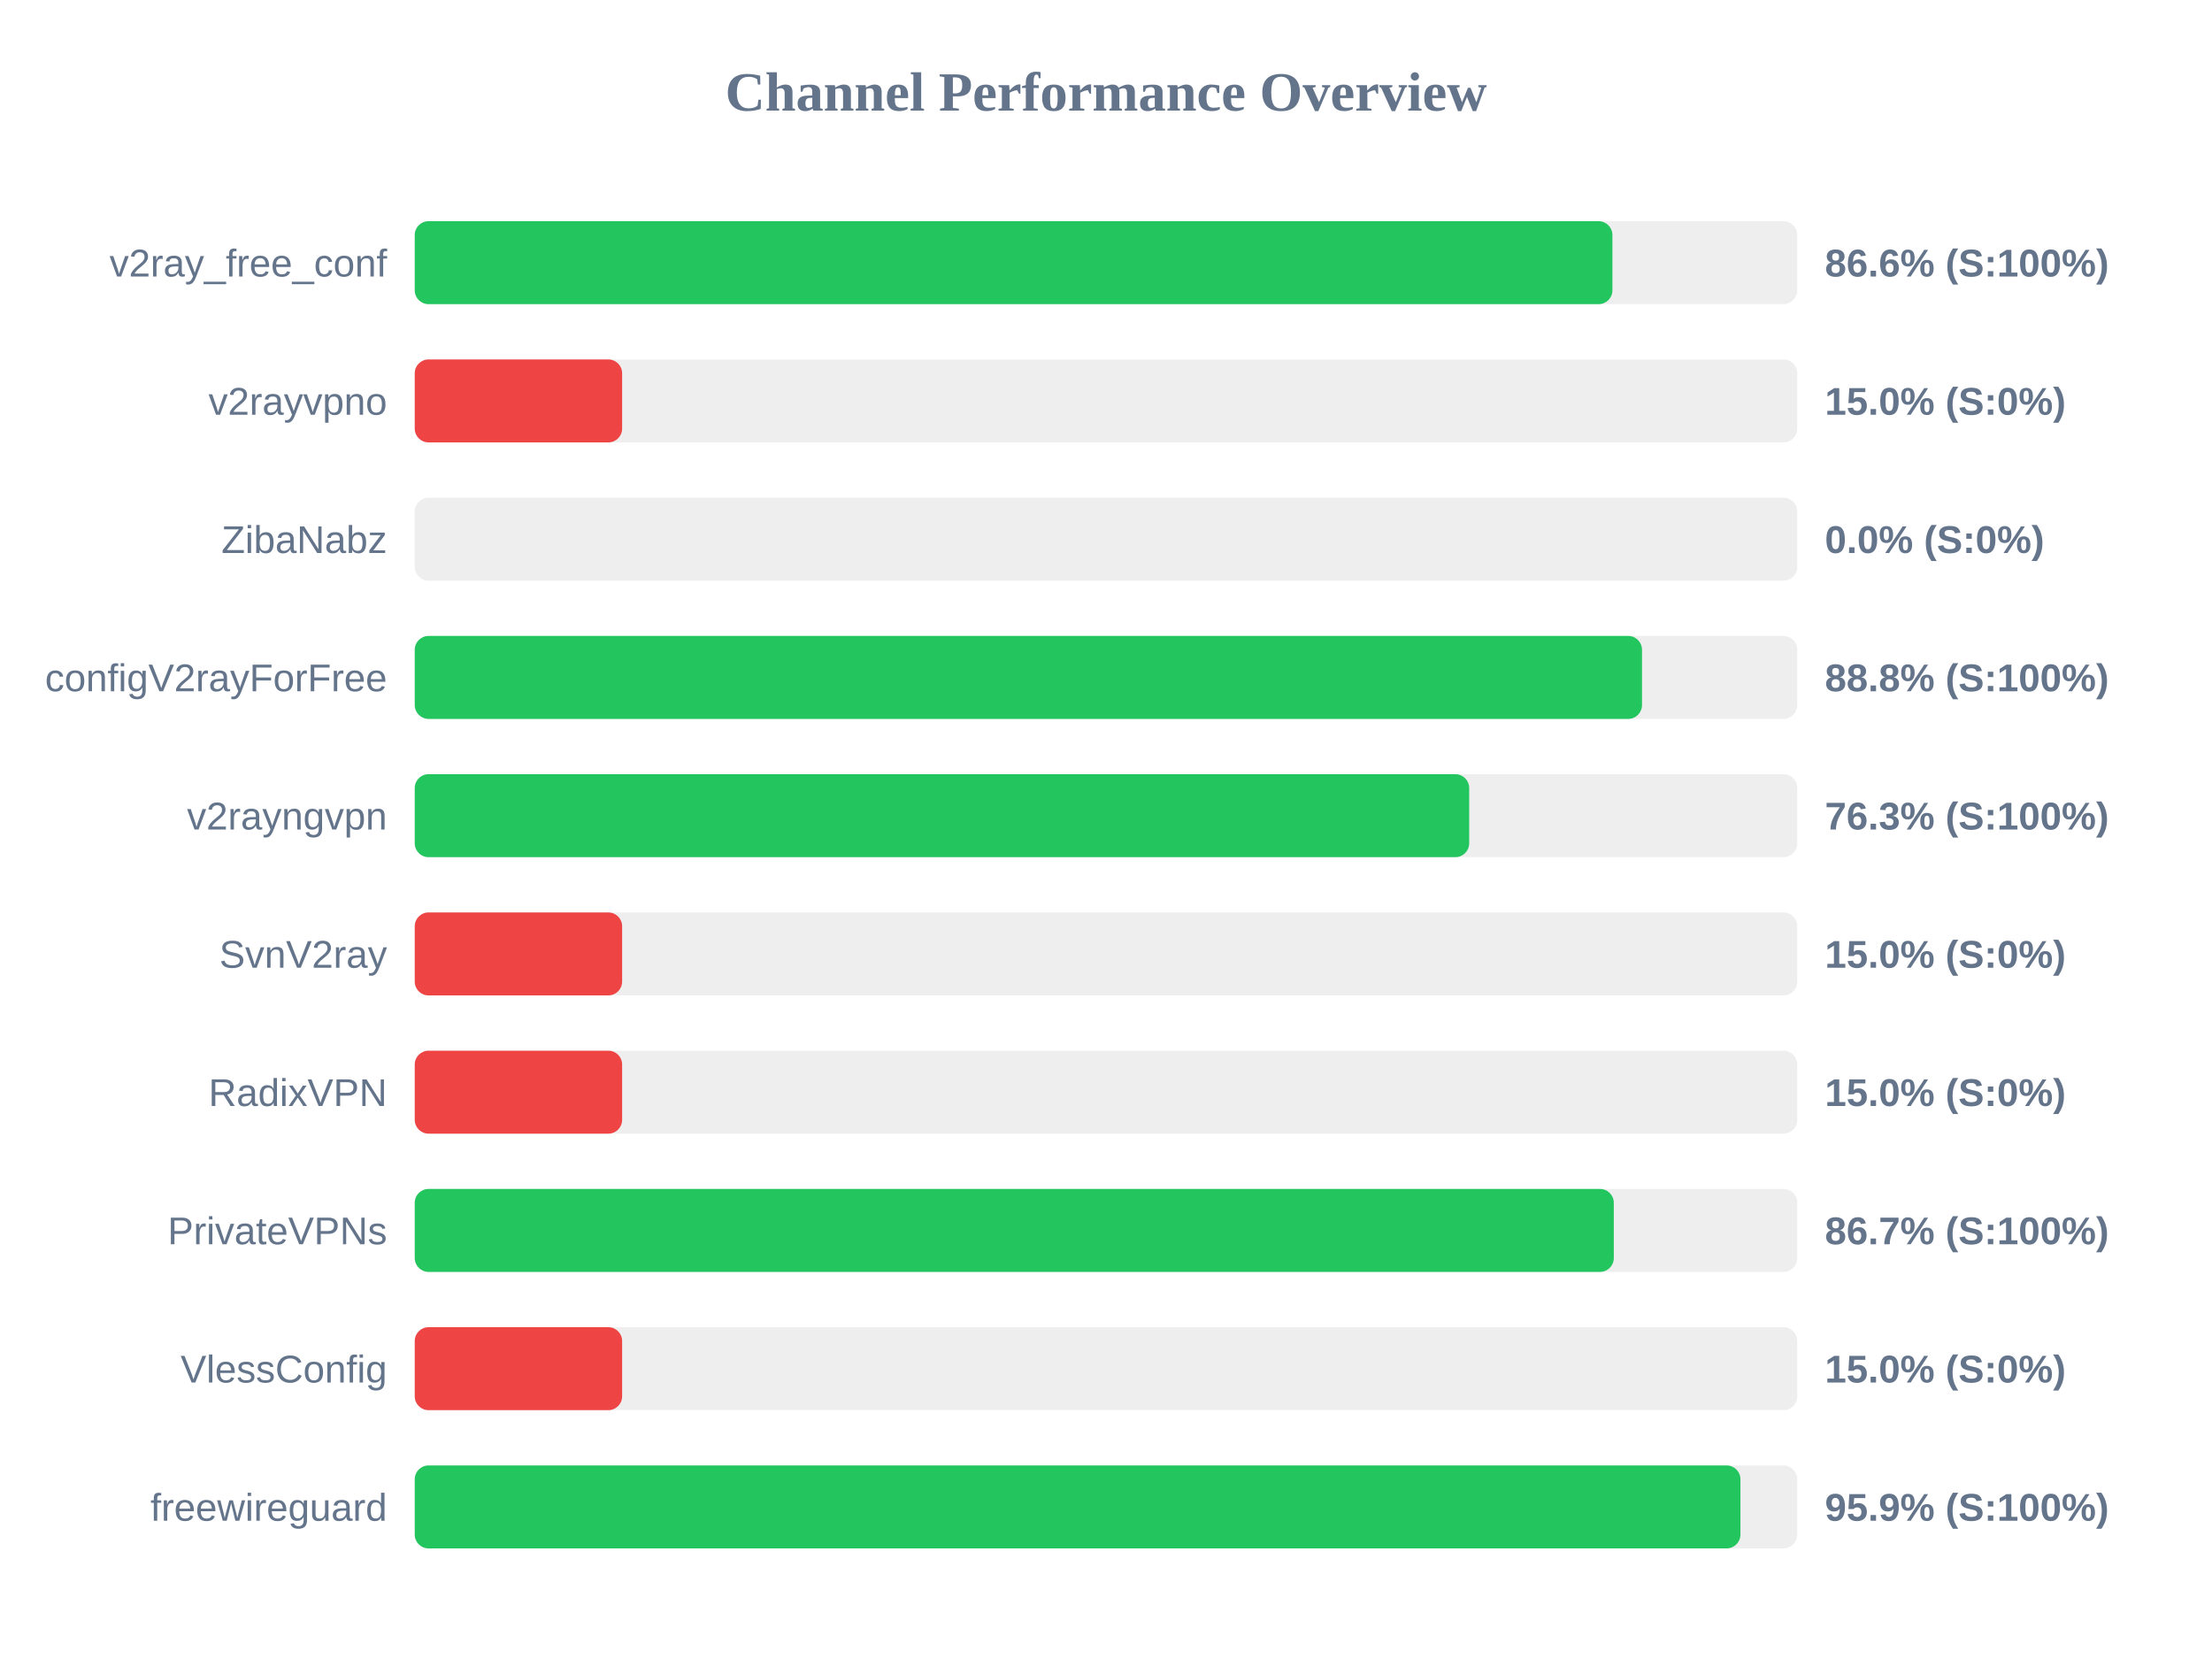
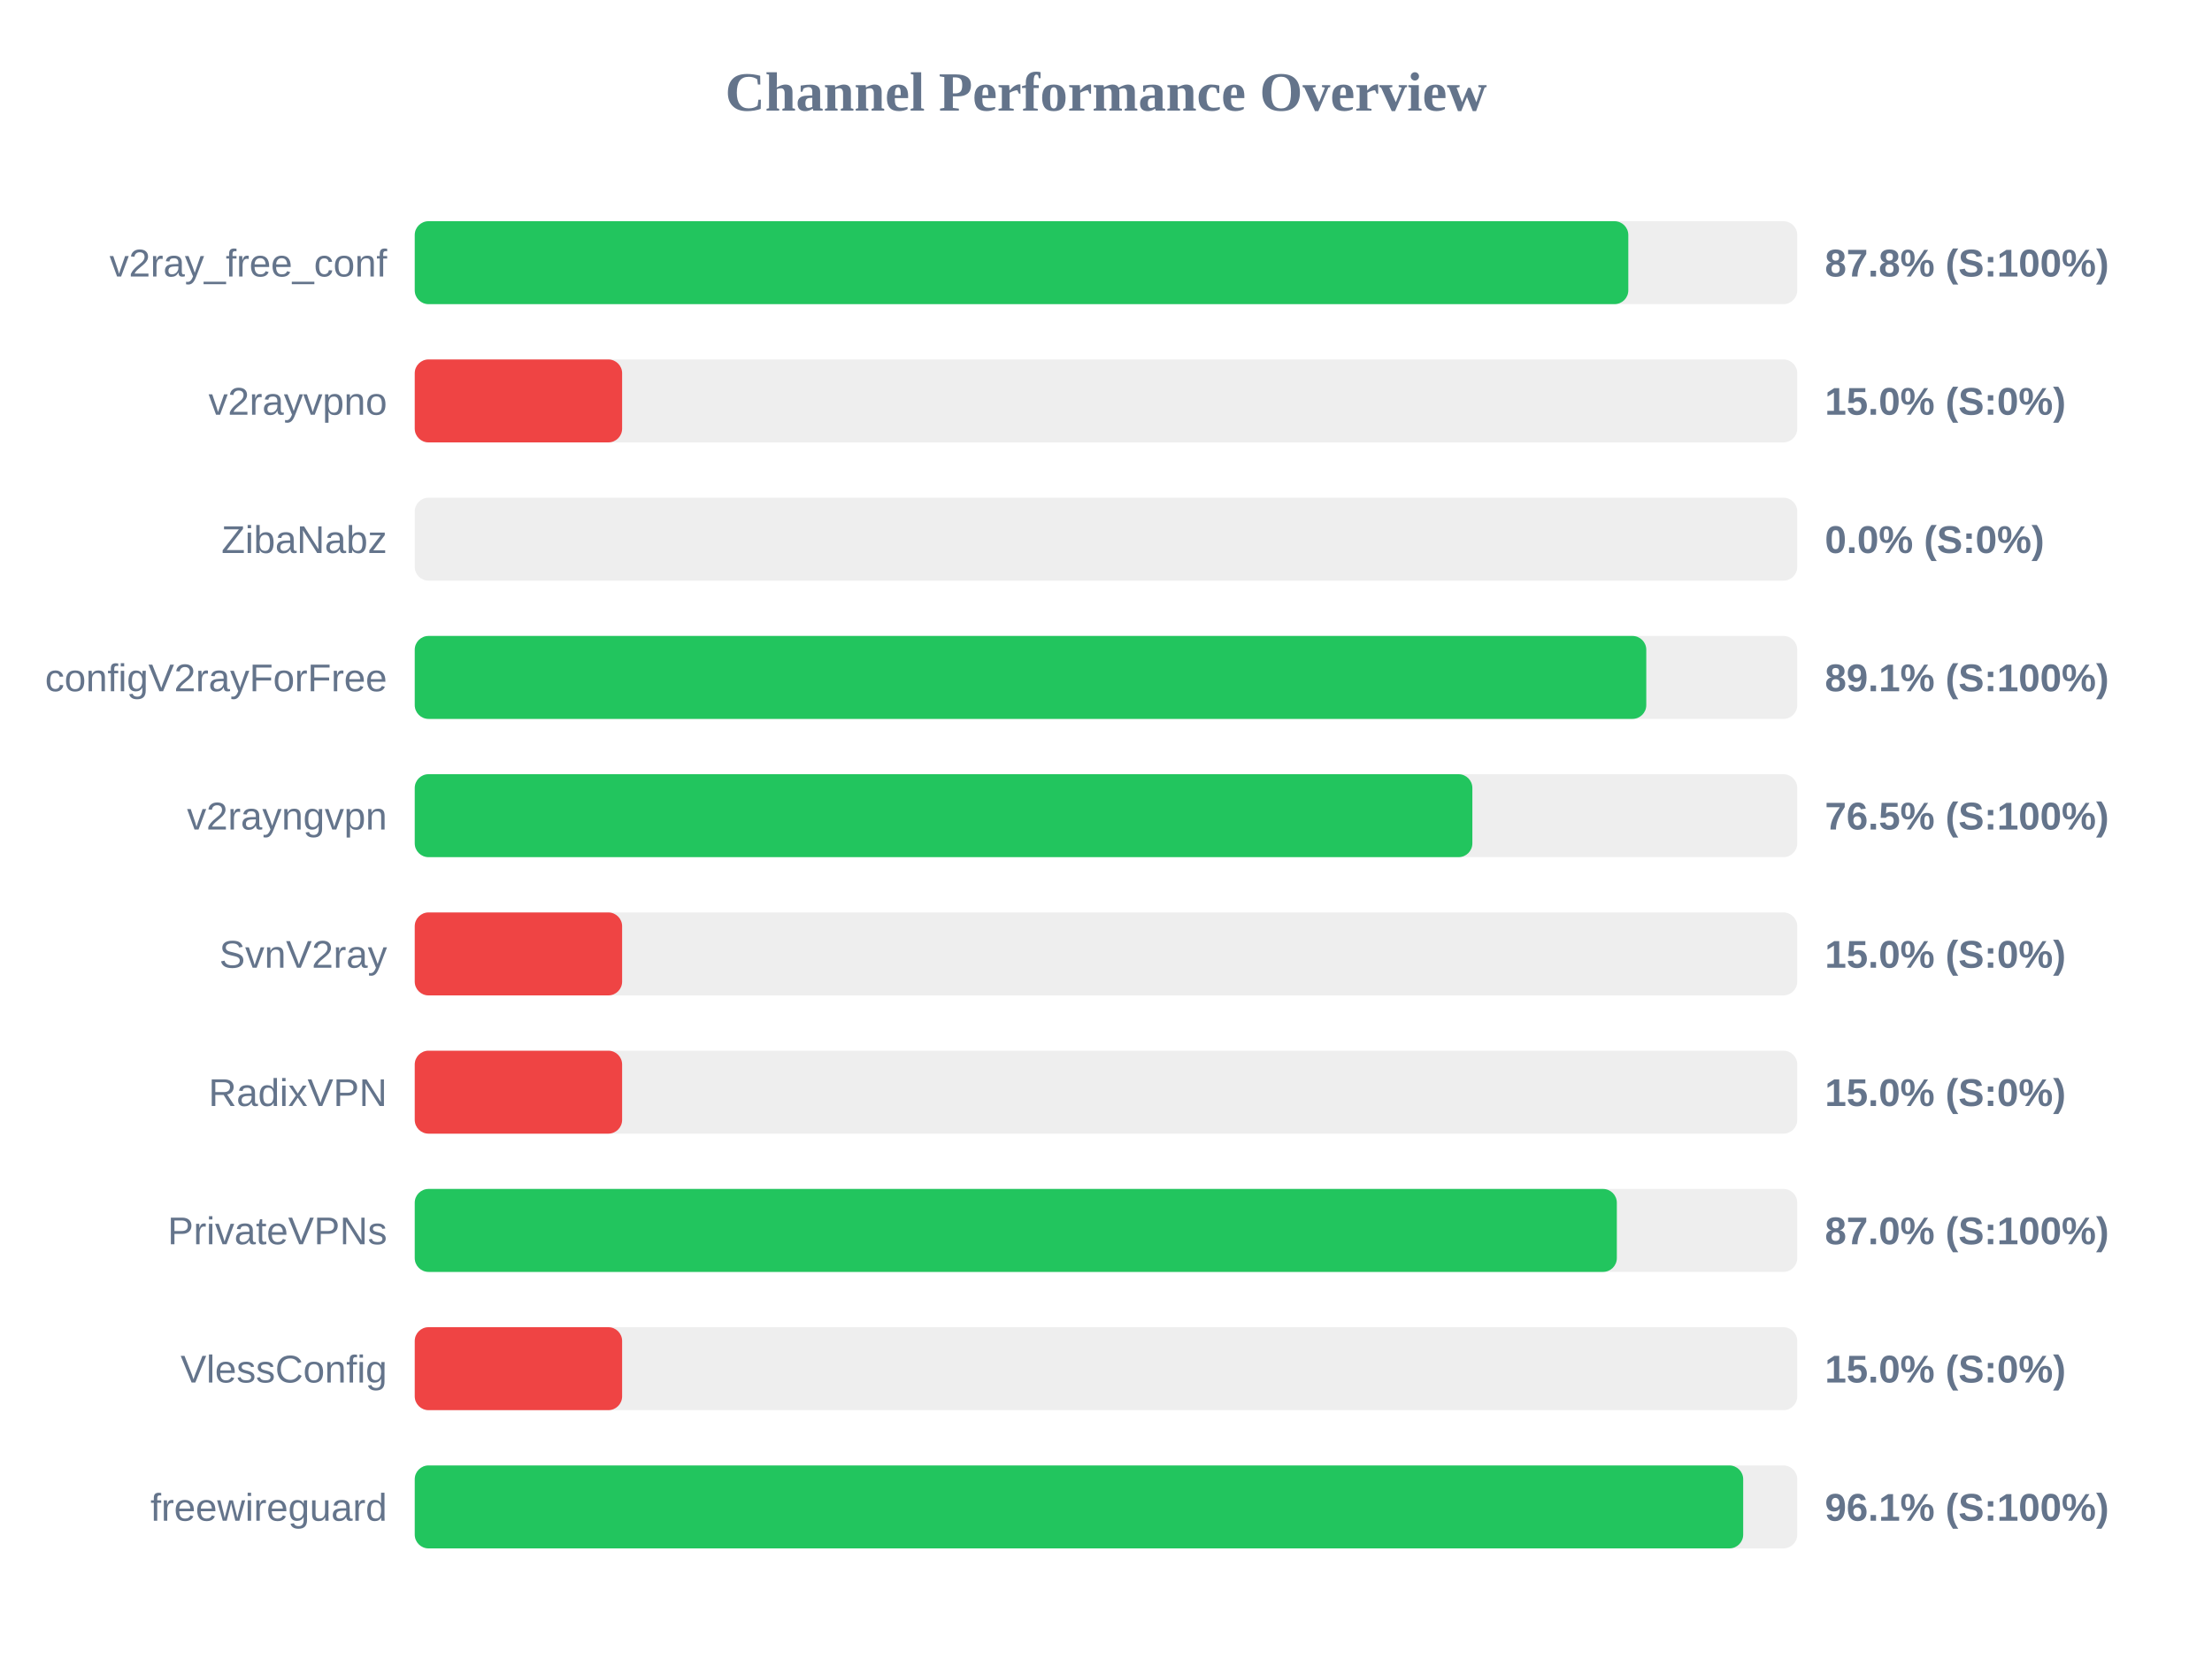
<svg xmlns="http://www.w3.org/2000/svg" width="800" height="600" version="1.1">
  <style>
        .row { font: 14px Arial; fill: #64748b; }
        .score { font: bold 14px Arial; fill: #64748b; }
    </style>
  <text x="400" y="40" text-anchor="middle" font-size="20px" font-weight="bold" fill="#64748b">Channel Performance Overview</text>
  <rect x="150" y="80" width="500" height="30" fill="#eee" rx="5" />
-   <rect x="150" y="80" width="433.15" height="30" fill="#22c55e" rx="5" />
+   <rect x="150" y="80" width="438.9" height="30" fill="#22c55e" rx="5" />
  <text x="140" y="100" text-anchor="end" class="row">v2ray_free_conf</text>
-   <text x="660" y="100" text-anchor="start" class="score">86.6% (S:100%)</text>
+   <text x="660" y="100" text-anchor="start" class="score">87.8% (S:100%)</text>
  <rect x="150" y="130" width="500" height="30" fill="#eee" rx="5" />
  <rect x="150" y="130" width="75.0" height="30" fill="#ef4444" rx="5" />
  <text x="140" y="150" text-anchor="end" class="row">v2rayvpno</text>
  <text x="660" y="150" text-anchor="start" class="score">15.0% (S:0%)</text>
  <rect x="150" y="180" width="500" height="30" fill="#eee" rx="5" />
  <rect x="150" y="180" width="0.0" height="30" fill="#ef4444" rx="5" />
  <text x="140" y="200" text-anchor="end" class="row">ZibaNabz</text>
  <text x="660" y="200" text-anchor="start" class="score">0.0% (S:0%)</text>
  <rect x="150" y="230" width="500" height="30" fill="#eee" rx="5" />
-   <rect x="150" y="230" width="443.85" height="30" fill="#22c55e" rx="5" />
+   <rect x="150" y="230" width="445.4" height="30" fill="#22c55e" rx="5" />
  <text x="140" y="250" text-anchor="end" class="row">configV2rayForFree</text>
-   <text x="660" y="250" text-anchor="start" class="score">88.8% (S:100%)</text>
+   <text x="660" y="250" text-anchor="start" class="score">89.1% (S:100%)</text>
  <rect x="150" y="280" width="500" height="30" fill="#eee" rx="5" />
-   <rect x="150" y="280" width="381.35" height="30" fill="#22c55e" rx="5" />
+   <rect x="150" y="280" width="382.5" height="30" fill="#22c55e" rx="5" />
  <text x="140" y="300" text-anchor="end" class="row">v2rayngvpn</text>
-   <text x="660" y="300" text-anchor="start" class="score">76.3% (S:100%)</text>
+   <text x="660" y="300" text-anchor="start" class="score">76.5% (S:100%)</text>
  <rect x="150" y="330" width="500" height="30" fill="#eee" rx="5" />
  <rect x="150" y="330" width="75.0" height="30" fill="#ef4444" rx="5" />
  <text x="140" y="350" text-anchor="end" class="row">SvnV2ray</text>
  <text x="660" y="350" text-anchor="start" class="score">15.0% (S:0%)</text>
  <rect x="150" y="380" width="500" height="30" fill="#eee" rx="5" />
  <rect x="150" y="380" width="75.0" height="30" fill="#ef4444" rx="5" />
  <text x="140" y="400" text-anchor="end" class="row">RadixVPN</text>
  <text x="660" y="400" text-anchor="start" class="score">15.0% (S:0%)</text>
  <rect x="150" y="430" width="500" height="30" fill="#eee" rx="5" />
-   <rect x="150" y="430" width="433.65" height="30" fill="#22c55e" rx="5" />
+   <rect x="150" y="430" width="434.75" height="30" fill="#22c55e" rx="5" />
  <text x="140" y="450" text-anchor="end" class="row">PrivateVPNs</text>
-   <text x="660" y="450" text-anchor="start" class="score">86.7% (S:100%)</text>
+   <text x="660" y="450" text-anchor="start" class="score">87.0% (S:100%)</text>
  <rect x="150" y="480" width="500" height="30" fill="#eee" rx="5" />
  <rect x="150" y="480" width="75.0" height="30" fill="#ef4444" rx="5" />
  <text x="140" y="500" text-anchor="end" class="row">VlessConfig</text>
  <text x="660" y="500" text-anchor="start" class="score">15.0% (S:0%)</text>
  <rect x="150" y="530" width="500" height="30" fill="#eee" rx="5" />
-   <rect x="150" y="530" width="479.45" height="30" fill="#22c55e" rx="5" />
+   <rect x="150" y="530" width="480.45" height="30" fill="#22c55e" rx="5" />
  <text x="140" y="550" text-anchor="end" class="row">freewireguard</text>
-   <text x="660" y="550" text-anchor="start" class="score">95.9% (S:100%)</text>
+   <text x="660" y="550" text-anchor="start" class="score">96.1% (S:100%)</text>
</svg>
